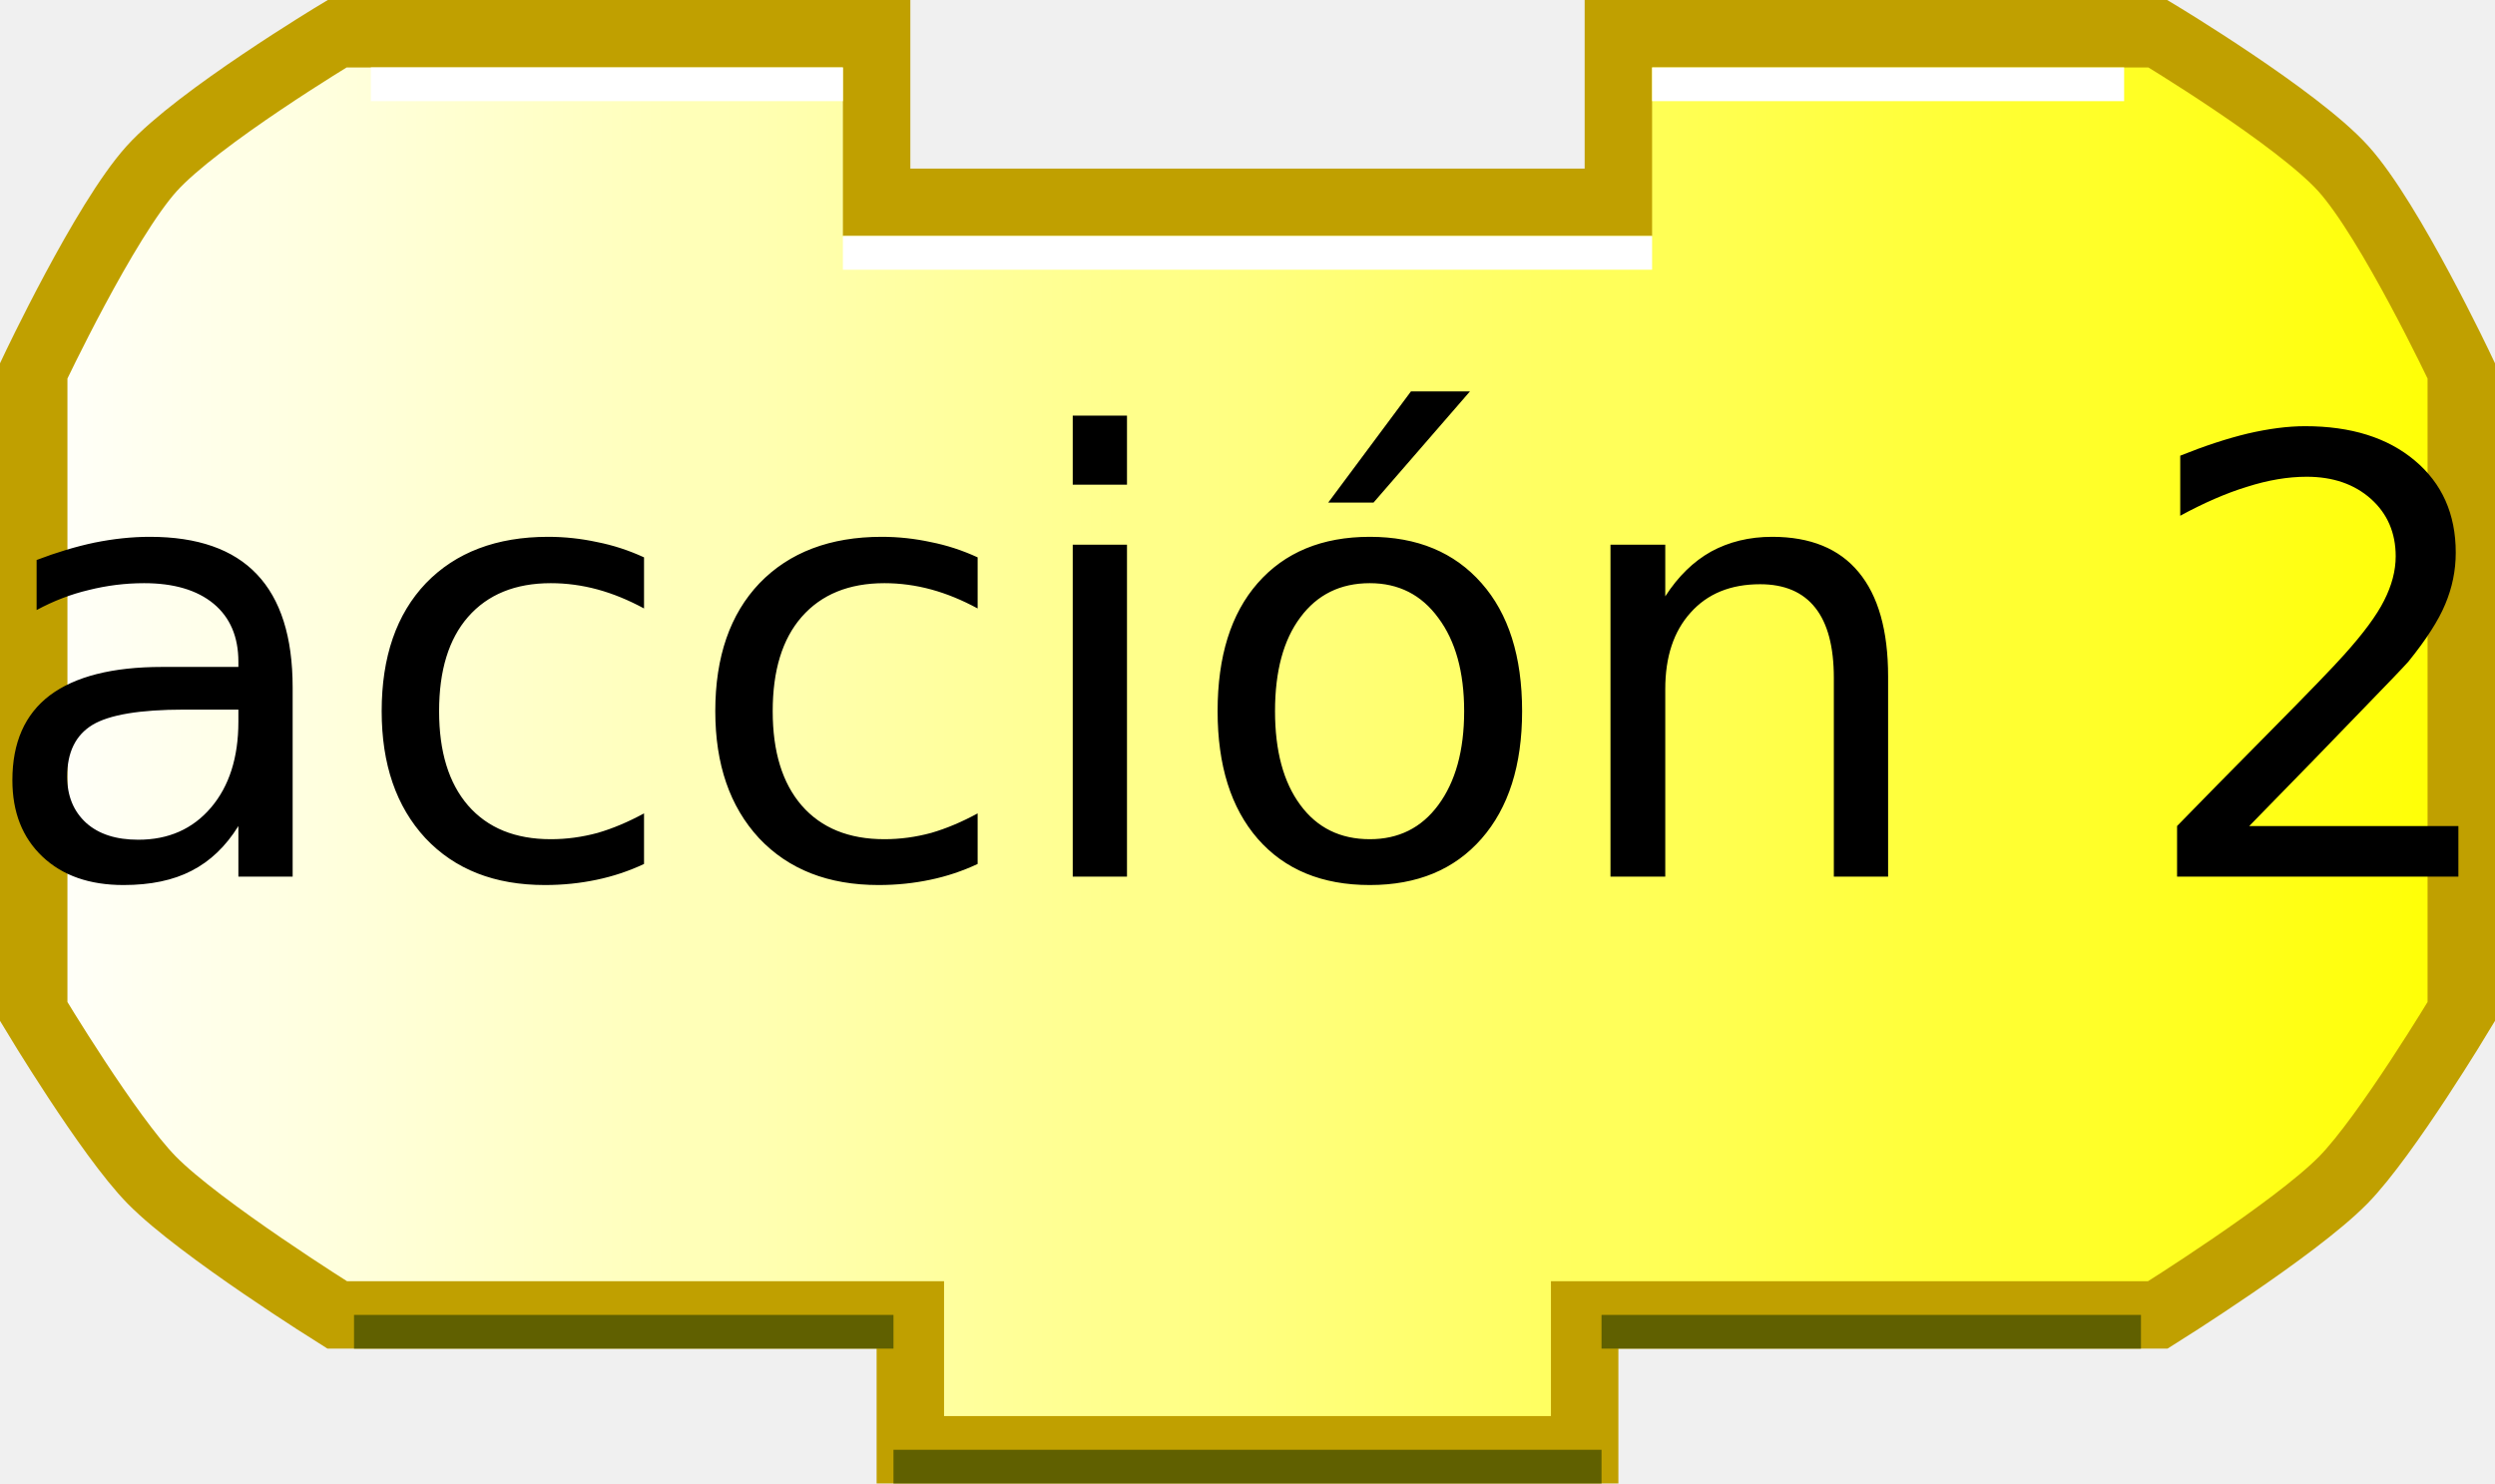
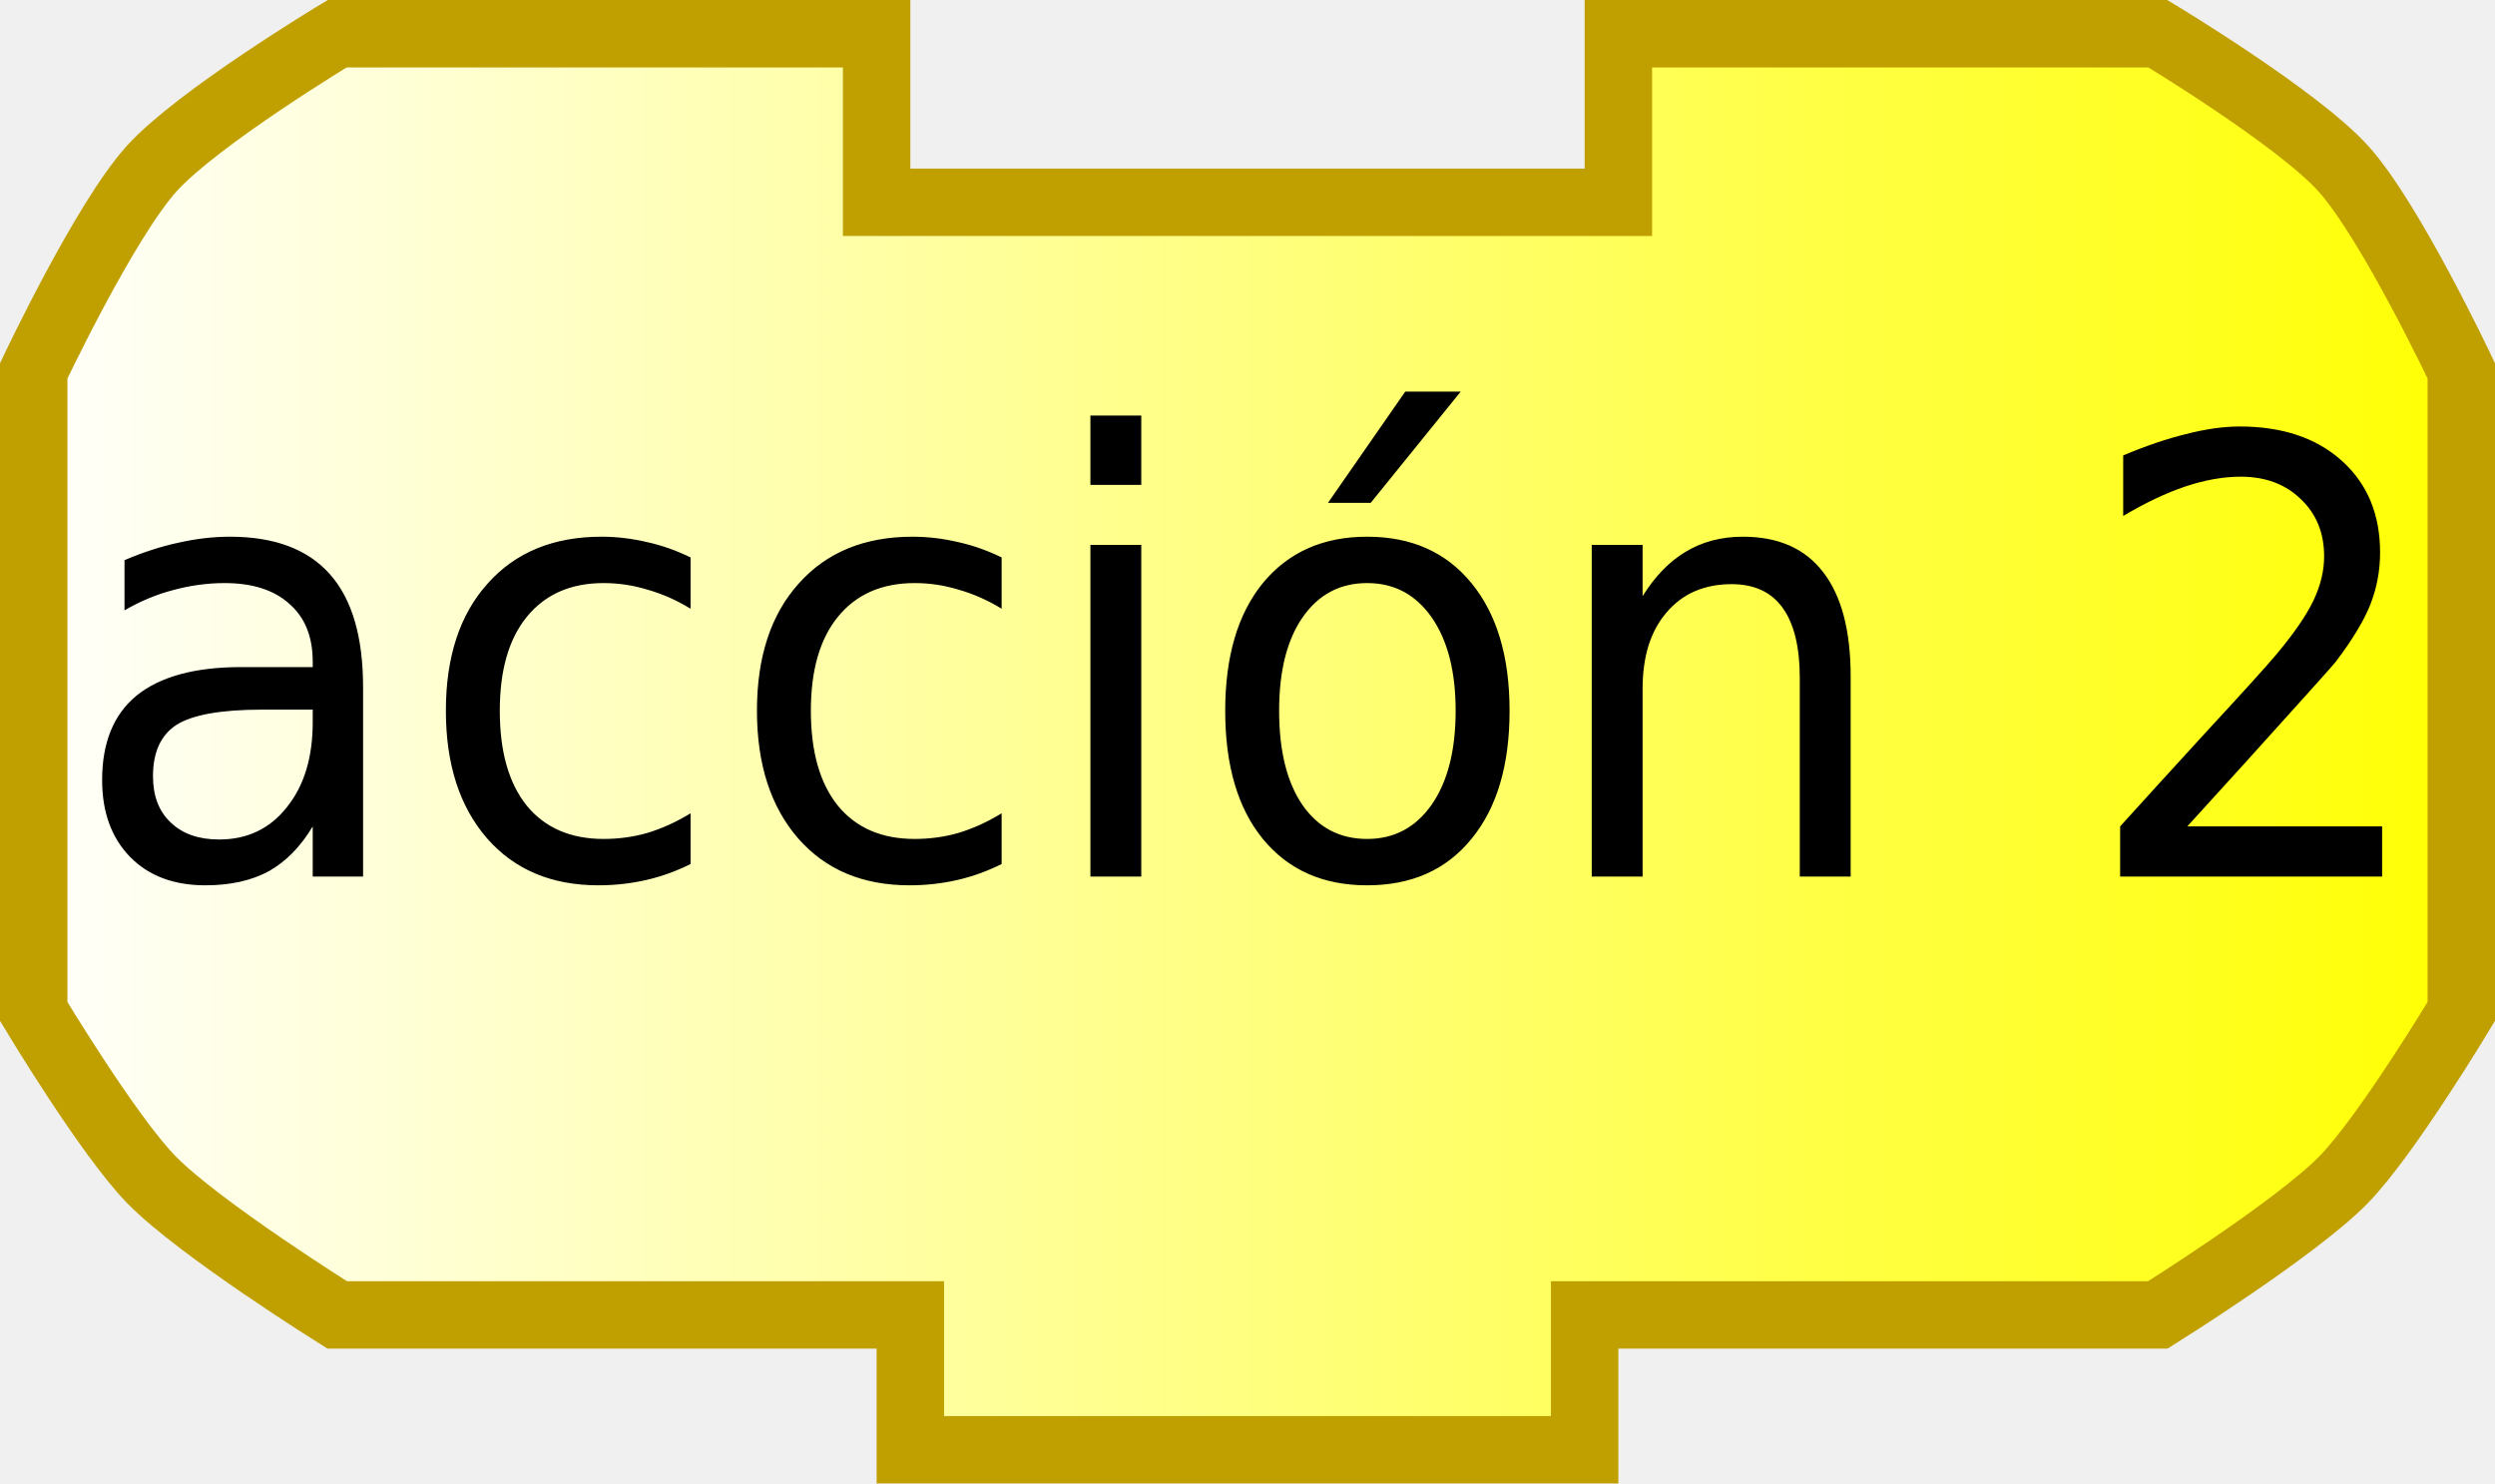
- <svg xmlns="http://www.w3.org/2000/svg" xmlns:xlink="http://www.w3.org/1999/xlink" width="74" height="44" version="1.0">
-   <defs>
+ <svg xmlns="http://www.w3.org/2000/svg" xmlns:xlink="http://www.w3.org/1999/xlink" version="1.0" width="74" height="44" id="svg2">
+   <defs id="defs4">
    <linearGradient id="linearGradient3166">
-       <stop style="stop-color:#ffffff;stop-opacity:1;" offset="0" id="stop3168" />
-       <stop style="stop-color:#ffff00;stop-opacity:1;" offset="1" id="stop3170" />
+       <stop id="stop3168" style="stop-color:#ffffff;stop-opacity:1" offset="0" />
+       <stop id="stop3170" style="stop-color:#ffff00;stop-opacity:1" offset="1" />
    </linearGradient>
-     <linearGradient xlink:href="#linearGradient3166" id="linearGradient3172" x1="0" y1="22" x2="74" y2="22" gradientUnits="userSpaceOnUse" />
+     <linearGradient x1="0" y1="22" x2="74" y2="22" id="linearGradient3172" xlink:href="#linearGradient3166" gradientUnits="userSpaceOnUse" />
  </defs>
-   <path style="fill:url(#linearGradient3172);fill-opacity:1;stroke:#c0a000;stroke-width:2;stroke-opacity:1" d="M 48,1 C 64,1 64,1 64,1 C 64,1 68.132,3.487 69.5,5 C 70.897,6.546 73,11 73,11 L 73,30 C 73,30 70.783,33.694 69.5,35 C 68.07,36.456 64,39 64,39 L 47,39 L 47,39 L 47,43 L 27,43 L 27,39 L 10,39 C 10,39 5.93,36.456 4.5,35 C 3.217,33.694 1,30 1,30 L 1,11 C 1,11 3.103,6.546 4.5,5 C 5.868,3.487 10,1 10,1 L 26,1 L 26,6 L 48,6 L 48,1 z" />
-   <path style="fill:none;stroke:#ffffff;stroke-width:1;stroke-opacity:1" d="M 49,2.5 L 63,2.5" />
-   <path style="fill:none;stroke:#ffffff;stroke-width:1;stroke-opacity:1" d="M 11,2.5 L 25,2.5" />
-   <path style="fill:none;stroke:#606000;stroke-width:1;stroke-opacity:1" d="M 10.5,39.5 L 26.5,39.5" />
-   <path style="fill:none;stroke:#606000;stroke-width:1;stroke-opacity:1" d="M 47.5,39.5 L 63.5,39.5" />
-   <path style="fill:none;stroke:#606000;stroke-width:1;stroke-opacity:1" d="M 26.5,43.5 L 47.5,43.5" />
-   <path style="fill:none;stroke:#ffffff;stroke-width:1;stroke-opacity:1" d="M 25,7.5 L 49,7.5" />
-   <text style="font-size:18px;text-anchor:middle;text-align:center;font-family:Bitstream Vera Sans">
-     <tspan x="37" y="26" style="font-size:18px;">acción 2</tspan>
+   <path d="M 48,1 C 64,1 64,1 64,1 C 64,1 68.132,3.487 69.5,5 C 70.897,6.546 73,11 73,11 L 73,30 C 73,30 70.783,33.694 69.5,35 C 68.07,36.456 64,39 64,39 L 47,39 L 47,39 L 47,43 L 27,43 L 27,39 L 10,39 C 10,39 5.93,36.456 4.5,35 C 3.217,33.694 1,30 1,30 L 1,11 C 1,11 3.103,6.546 4.5,5 C 5.868,3.487 10,1 10,1 L 26,1 L 26,6 L 48,6 L 48,1 z" id="path10" style="fill:url(#linearGradient3172);fill-opacity:1;stroke:#c0a000;stroke-width:2;stroke-opacity:1" />
+   <text x="2.776" transform="scale(0.965615,1.035609)" id="text24" style="font-size:17.381px;text-align:center;text-anchor:middle;font-family:Bitstream Vera Sans">
+     <tspan x="38.503" y="25.106" id="tspan26" style="font-size:17.381px">acción 2</tspan>
  </text>
</svg>
